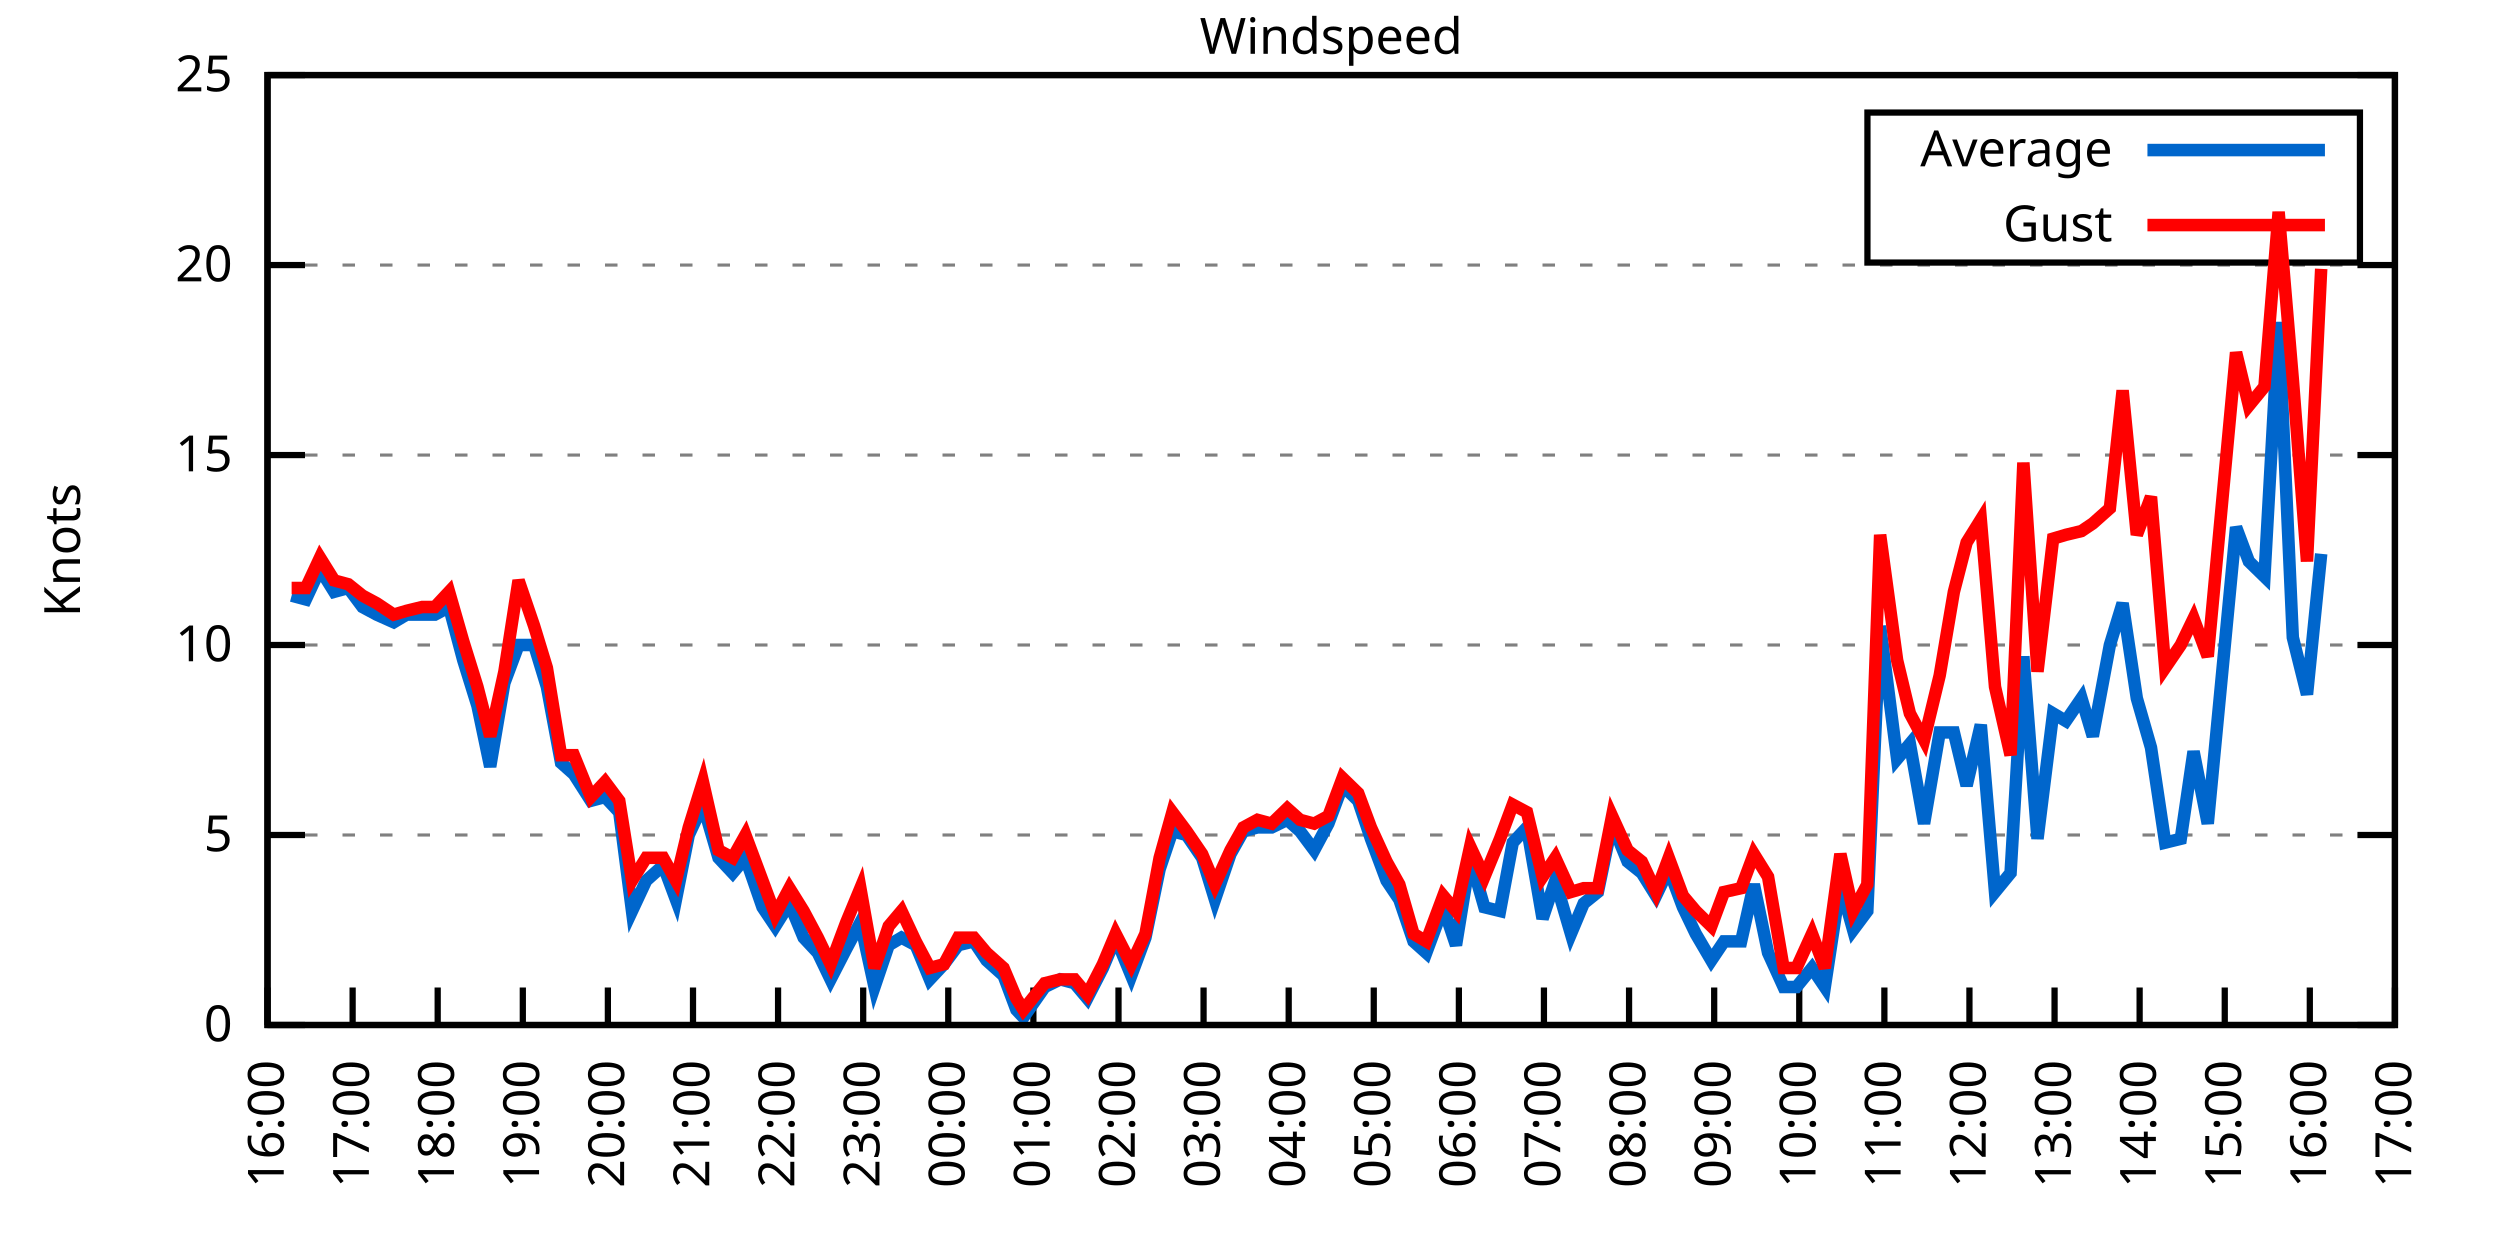
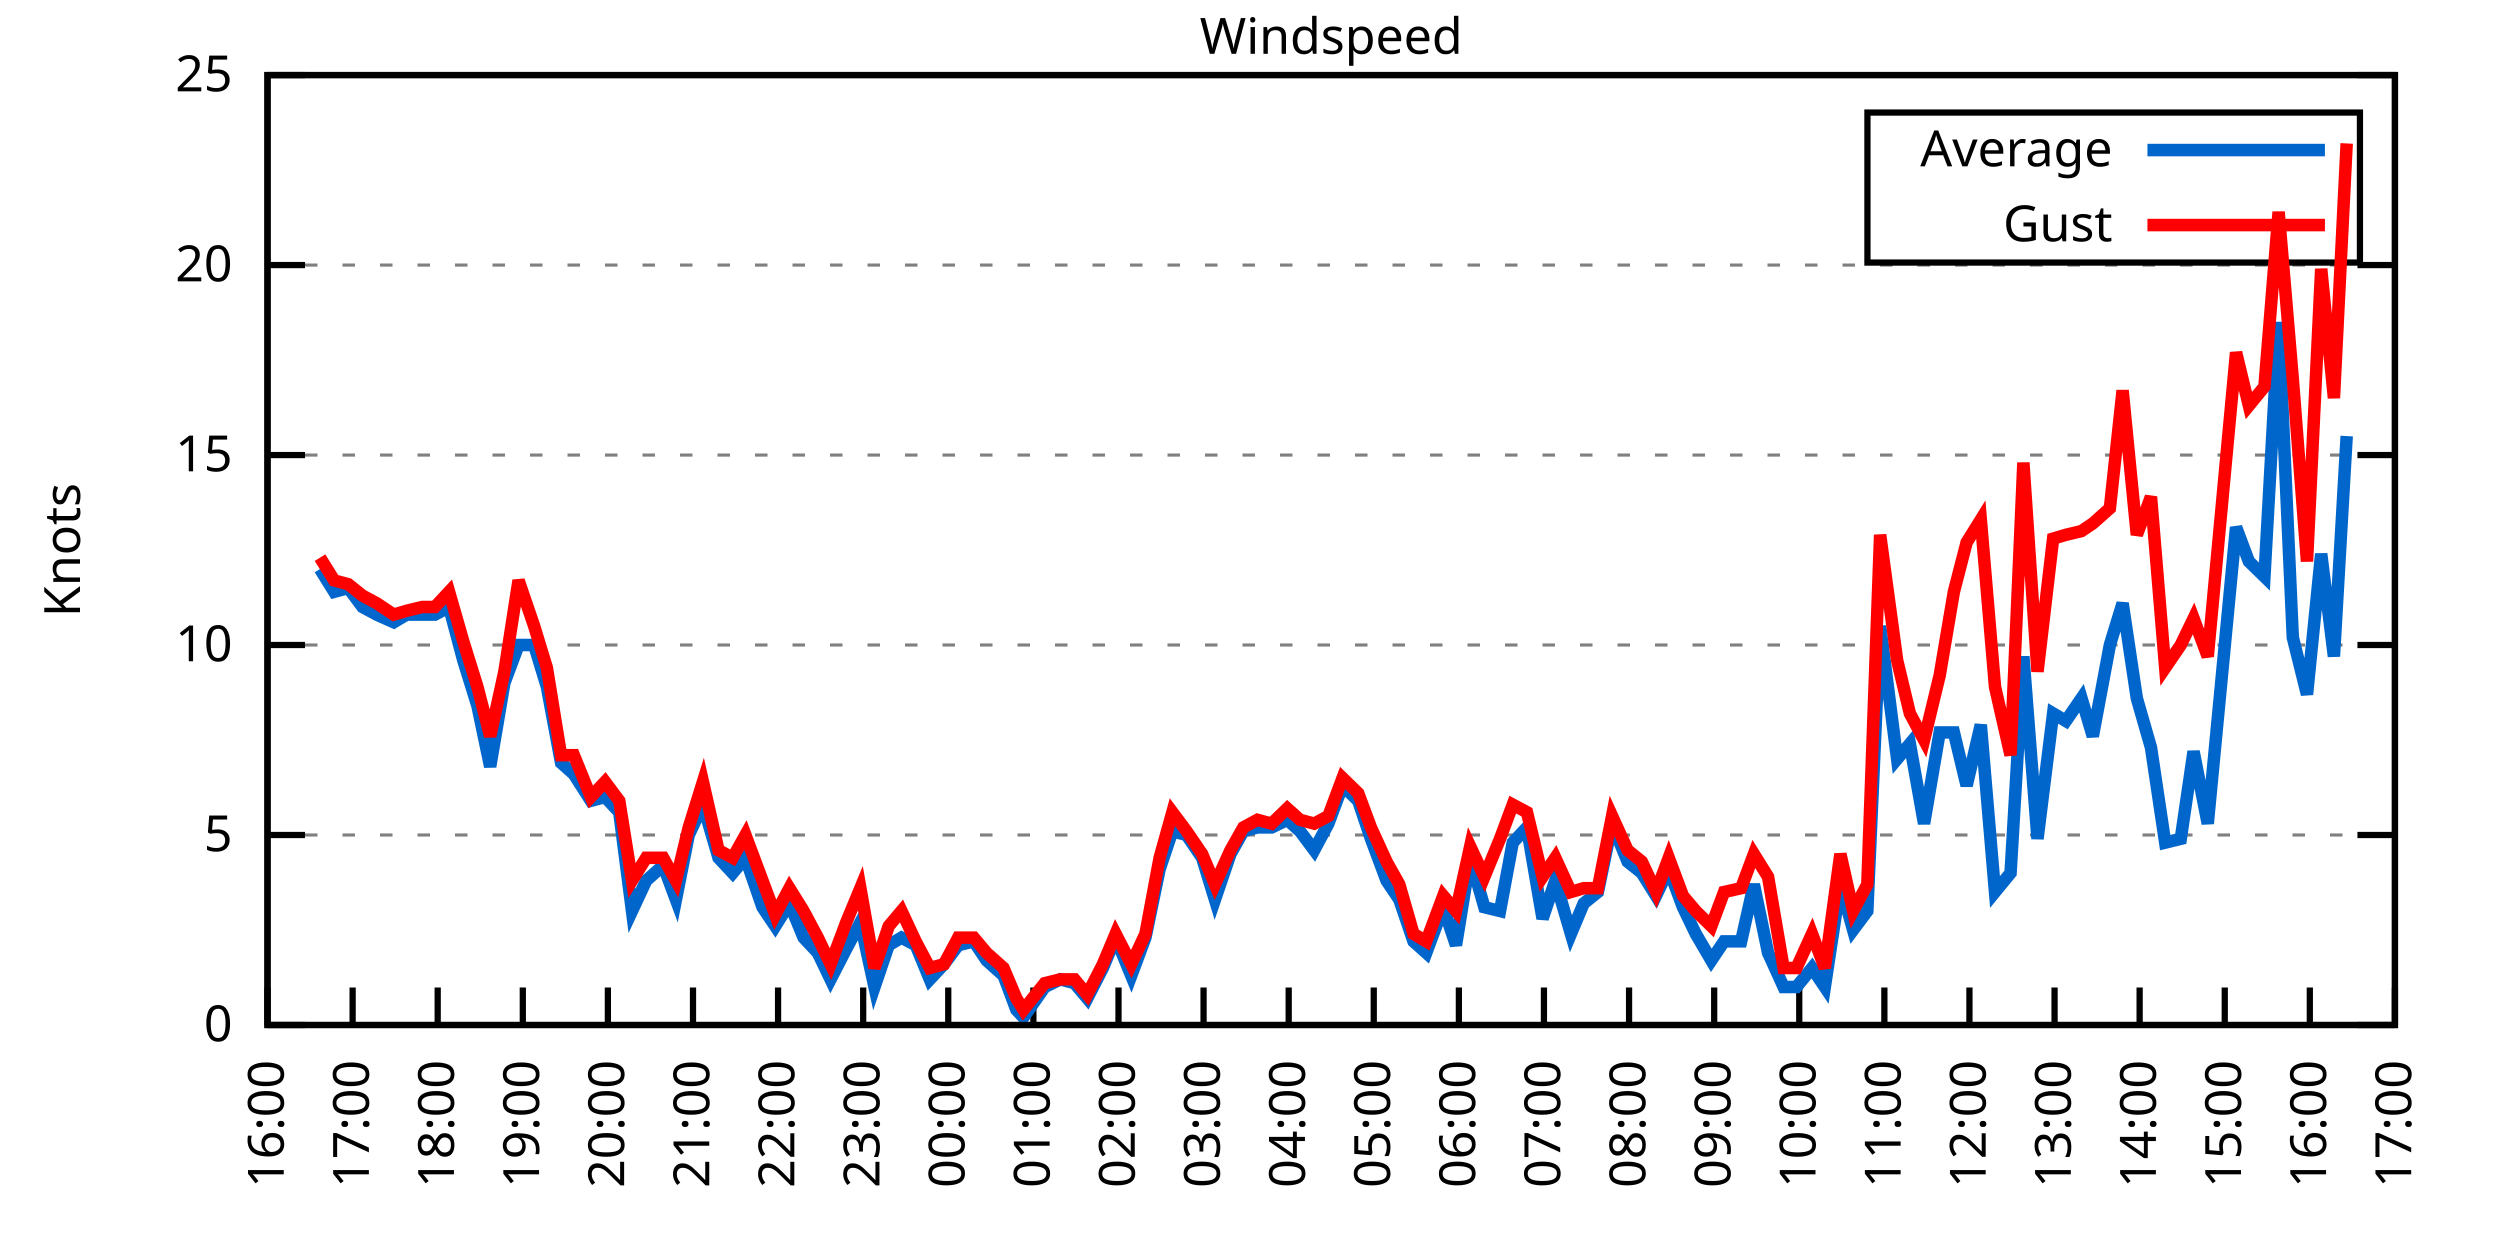
<svg xmlns="http://www.w3.org/2000/svg" xmlns:xlink="http://www.w3.org/1999/xlink" width="400" height="200" viewBox="0 0 400 200">
  <g id="gnuplot_canvas">
    <rect x="0" y="0" width="400" height="200" fill="none" />
    <defs>
      <circle id="gpDot" r="0.5" stroke-width="0.5" stroke="currentColor" />
      <path id="gpPt0" stroke-width="0.333" stroke="currentColor" d="M-1,0 h2 M0,-1 v2" />
      <path id="gpPt1" stroke-width="0.333" stroke="currentColor" d="M-1,-1 L1,1 M1,-1 L-1,1" />
      <path id="gpPt2" stroke-width="0.333" stroke="currentColor" d="M-1,0 L1,0 M0,-1 L0,1 M-1,-1 L1,1 M-1,1 L1,-1" />
      <rect id="gpPt3" stroke-width="0.333" stroke="currentColor" x="-1" y="-1" width="2" height="2" />
      <rect id="gpPt4" stroke-width="0.333" stroke="currentColor" fill="currentColor" x="-1" y="-1" width="2" height="2" />
      <circle id="gpPt5" stroke-width="0.333" stroke="currentColor" cx="0" cy="0" r="1" />
      <use xlink:href="#gpPt5" id="gpPt6" fill="currentColor" stroke="none" />
      <path id="gpPt7" stroke-width="0.333" stroke="currentColor" d="M0,-1.33 L-1.33,0.67 L1.33,0.67 z" />
      <use xlink:href="#gpPt7" id="gpPt8" fill="currentColor" stroke="none" />
      <use xlink:href="#gpPt7" id="gpPt9" stroke="currentColor" transform="rotate(180)" />
      <use xlink:href="#gpPt9" id="gpPt10" fill="currentColor" stroke="none" />
      <use xlink:href="#gpPt3" id="gpPt11" stroke="currentColor" transform="rotate(45)" />
      <use xlink:href="#gpPt11" id="gpPt12" fill="currentColor" stroke="none" />
      <path id="gpPt13" stroke-width="0.333" stroke="currentColor" d="M0,1.330 L1.265,0.411 L0.782,-1.067 L-0.782,-1.076 L-1.265,0.411 z" />
      <use xlink:href="#gpPt13" id="gpPt14" fill="currentColor" stroke="none" />
      <filter id="textbox" filterUnits="objectBoundingBox" x="0" y="0" height="1" width="1">
        <feFlood flood-color="white" flood-opacity="1" result="bgnd" />
        <feComposite in="SourceGraphic" in2="bgnd" operator="atop" />
      </filter>
      <filter id="greybox" filterUnits="objectBoundingBox" x="0" y="0" height="1" width="1">
        <feFlood flood-color="lightgrey" flood-opacity="1" result="grey" />
        <feComposite in="SourceGraphic" in2="grey" operator="atop" />
      </filter>
    </defs>
    <g fill="none" color="white" stroke="currentColor" stroke-width="1.00" stroke-linecap="butt" stroke-linejoin="miter">
</g>
    <g fill="none" color="black" stroke="currentColor" stroke-width="1.00" stroke-linecap="butt" stroke-linejoin="miter">
      <g stroke="none" shape-rendering="crispEdges">
        <polygon fill="rgb(255, 255, 255)" points="42.80,164.00 383.18,164.00 383.18,12.02 42.80,12.02 " />
      </g>
    </g>
    <g fill="none" color="black" stroke="currentColor" stroke-width="1.00" stroke-linecap="butt" stroke-linejoin="miter">
</g>
    <g fill="none" color="black" stroke="black" stroke-width="0.50" stroke-linecap="butt" stroke-linejoin="miter">
</g>
    <g fill="none" color="gray" stroke="currentColor" stroke-width="0.50" stroke-linecap="butt" stroke-linejoin="miter">
      <path stroke="gray" stroke-dasharray="2,4" class="gridline" d="M42.80,164.00 L383.19,164.00  " />
    </g>
    <g fill="none" color="gray" stroke="gray" stroke-width="1.00" stroke-linecap="butt" stroke-linejoin="miter">
</g>
    <g fill="none" color="black" stroke="currentColor" stroke-width="1.00" stroke-linecap="butt" stroke-linejoin="miter">
      <path stroke="black" d="M42.80,164.00 L48.80,164.00 M383.19,164.00 L377.19,164.00  " />
      <g transform="translate(37.20,166.60)" stroke="none" fill="black" font-family="Sans" font-size="8.00" text-anchor="end">
        <text>
          <tspan font-family="Sans"> 0</tspan>
        </text>
      </g>
    </g>
    <g fill="none" color="black" stroke="currentColor" stroke-width="1.00" stroke-linecap="butt" stroke-linejoin="miter">
</g>
    <g fill="none" color="black" stroke="black" stroke-width="0.50" stroke-linecap="butt" stroke-linejoin="miter">
</g>
    <g fill="none" color="gray" stroke="currentColor" stroke-width="0.50" stroke-linecap="butt" stroke-linejoin="miter">
      <path stroke="gray" stroke-dasharray="2,4" class="gridline" d="M42.80,133.60 L383.19,133.60  " />
    </g>
    <g fill="none" color="gray" stroke="gray" stroke-width="1.00" stroke-linecap="butt" stroke-linejoin="miter">
</g>
    <g fill="none" color="black" stroke="currentColor" stroke-width="1.00" stroke-linecap="butt" stroke-linejoin="miter">
      <path stroke="black" d="M42.80,133.60 L48.80,133.60 M383.19,133.60 L377.19,133.60  " />
      <g transform="translate(37.20,136.20)" stroke="none" fill="black" font-family="Sans" font-size="8.00" text-anchor="end">
        <text>
          <tspan font-family="Sans"> 5</tspan>
        </text>
      </g>
    </g>
    <g fill="none" color="black" stroke="currentColor" stroke-width="1.00" stroke-linecap="butt" stroke-linejoin="miter">
</g>
    <g fill="none" color="black" stroke="black" stroke-width="0.50" stroke-linecap="butt" stroke-linejoin="miter">
</g>
    <g fill="none" color="gray" stroke="currentColor" stroke-width="0.50" stroke-linecap="butt" stroke-linejoin="miter">
      <path stroke="gray" stroke-dasharray="2,4" class="gridline" d="M42.80,103.20 L383.19,103.20  " />
    </g>
    <g fill="none" color="gray" stroke="gray" stroke-width="1.00" stroke-linecap="butt" stroke-linejoin="miter">
</g>
    <g fill="none" color="black" stroke="currentColor" stroke-width="1.00" stroke-linecap="butt" stroke-linejoin="miter">
      <path stroke="black" d="M42.80,103.20 L48.80,103.20 M383.19,103.20 L377.19,103.20  " />
      <g transform="translate(37.20,105.80)" stroke="none" fill="black" font-family="Sans" font-size="8.00" text-anchor="end">
        <text>
          <tspan font-family="Sans"> 10</tspan>
        </text>
      </g>
    </g>
    <g fill="none" color="black" stroke="currentColor" stroke-width="1.00" stroke-linecap="butt" stroke-linejoin="miter">
</g>
    <g fill="none" color="black" stroke="black" stroke-width="0.50" stroke-linecap="butt" stroke-linejoin="miter">
</g>
    <g fill="none" color="gray" stroke="currentColor" stroke-width="0.50" stroke-linecap="butt" stroke-linejoin="miter">
      <path stroke="gray" stroke-dasharray="2,4" class="gridline" d="M42.80,72.81 L383.19,72.81  " />
    </g>
    <g fill="none" color="gray" stroke="gray" stroke-width="1.00" stroke-linecap="butt" stroke-linejoin="miter">
</g>
    <g fill="none" color="black" stroke="currentColor" stroke-width="1.00" stroke-linecap="butt" stroke-linejoin="miter">
      <path stroke="black" d="M42.80,72.81 L48.80,72.81 M383.19,72.81 L377.19,72.81  " />
      <g transform="translate(37.20,75.41)" stroke="none" fill="black" font-family="Sans" font-size="8.00" text-anchor="end">
        <text>
          <tspan font-family="Sans"> 15</tspan>
        </text>
      </g>
    </g>
    <g fill="none" color="black" stroke="currentColor" stroke-width="1.00" stroke-linecap="butt" stroke-linejoin="miter">
</g>
    <g fill="none" color="black" stroke="black" stroke-width="0.50" stroke-linecap="butt" stroke-linejoin="miter">
</g>
    <g fill="none" color="gray" stroke="currentColor" stroke-width="0.50" stroke-linecap="butt" stroke-linejoin="miter">
      <path stroke="gray" stroke-dasharray="2,4" class="gridline" d="M42.80,42.41 L383.19,42.41  " />
    </g>
    <g fill="none" color="gray" stroke="gray" stroke-width="1.00" stroke-linecap="butt" stroke-linejoin="miter">
</g>
    <g fill="none" color="black" stroke="currentColor" stroke-width="1.00" stroke-linecap="butt" stroke-linejoin="miter">
      <path stroke="black" d="M42.80,42.41 L48.80,42.41 M383.19,42.41 L377.19,42.41  " />
      <g transform="translate(37.20,45.01)" stroke="none" fill="black" font-family="Sans" font-size="8.00" text-anchor="end">
        <text>
          <tspan font-family="Sans"> 20</tspan>
        </text>
      </g>
    </g>
    <g fill="none" color="black" stroke="currentColor" stroke-width="1.00" stroke-linecap="butt" stroke-linejoin="miter">
</g>
    <g fill="none" color="black" stroke="black" stroke-width="0.50" stroke-linecap="butt" stroke-linejoin="miter">
</g>
    <g fill="none" color="gray" stroke="currentColor" stroke-width="0.50" stroke-linecap="butt" stroke-linejoin="miter">
      <path stroke="gray" stroke-dasharray="2,4" class="gridline" d="M42.80,12.01 L383.19,12.01  " />
    </g>
    <g fill="none" color="gray" stroke="gray" stroke-width="1.00" stroke-linecap="butt" stroke-linejoin="miter">
</g>
    <g fill="none" color="black" stroke="currentColor" stroke-width="1.00" stroke-linecap="butt" stroke-linejoin="miter">
      <path stroke="black" d="M42.80,12.01 L48.80,12.01 M383.19,12.01 L377.19,12.01  " />
      <g transform="translate(37.20,14.61)" stroke="none" fill="black" font-family="Sans" font-size="8.00" text-anchor="end">
        <text>
          <tspan font-family="Sans"> 25</tspan>
        </text>
      </g>
    </g>
    <g fill="none" color="black" stroke="currentColor" stroke-width="1.00" stroke-linecap="butt" stroke-linejoin="miter">
      <path stroke="black" d="M42.80,164.00 L42.80,158.00  " />
      <g transform="translate(45.40,169.60) rotate(270.00)" stroke="none" fill="black" font-family="Sans" font-size="8.00" text-anchor="end">
        <text>
          <tspan font-family="Sans">16:00</tspan>
        </text>
      </g>
    </g>
    <g fill="none" color="black" stroke="currentColor" stroke-width="1.00" stroke-linecap="butt" stroke-linejoin="miter">
      <path stroke="black" d="M56.42,164.00 L56.42,158.00  " />
      <g transform="translate(59.02,169.60) rotate(270.00)" stroke="none" fill="black" font-family="Sans" font-size="8.00" text-anchor="end">
        <text>
          <tspan font-family="Sans">17:00</tspan>
        </text>
      </g>
    </g>
    <g fill="none" color="black" stroke="currentColor" stroke-width="1.00" stroke-linecap="butt" stroke-linejoin="miter">
      <path stroke="black" d="M70.03,164.00 L70.03,158.00  " />
      <g transform="translate(72.63,169.60) rotate(270.00)" stroke="none" fill="black" font-family="Sans" font-size="8.00" text-anchor="end">
        <text>
          <tspan font-family="Sans">18:00</tspan>
        </text>
      </g>
    </g>
    <g fill="none" color="black" stroke="currentColor" stroke-width="1.00" stroke-linecap="butt" stroke-linejoin="miter">
      <path stroke="black" d="M83.65,164.00 L83.65,158.00  " />
      <g transform="translate(86.25,169.60) rotate(270.00)" stroke="none" fill="black" font-family="Sans" font-size="8.00" text-anchor="end">
        <text>
          <tspan font-family="Sans">19:00</tspan>
        </text>
      </g>
    </g>
    <g fill="none" color="black" stroke="currentColor" stroke-width="1.00" stroke-linecap="butt" stroke-linejoin="miter">
      <path stroke="black" d="M97.26,164.00 L97.26,158.00  " />
      <g transform="translate(99.86,169.60) rotate(270.00)" stroke="none" fill="black" font-family="Sans" font-size="8.00" text-anchor="end">
        <text>
          <tspan font-family="Sans">20:00</tspan>
        </text>
      </g>
    </g>
    <g fill="none" color="black" stroke="currentColor" stroke-width="1.00" stroke-linecap="butt" stroke-linejoin="miter">
      <path stroke="black" d="M110.88,164.00 L110.88,158.00  " />
      <g transform="translate(113.48,169.60) rotate(270.00)" stroke="none" fill="black" font-family="Sans" font-size="8.00" text-anchor="end">
        <text>
          <tspan font-family="Sans">21:00</tspan>
        </text>
      </g>
    </g>
    <g fill="none" color="black" stroke="currentColor" stroke-width="1.00" stroke-linecap="butt" stroke-linejoin="miter">
      <path stroke="black" d="M124.49,164.00 L124.49,158.00  " />
      <g transform="translate(127.09,169.60) rotate(270.00)" stroke="none" fill="black" font-family="Sans" font-size="8.00" text-anchor="end">
        <text>
          <tspan font-family="Sans">22:00</tspan>
        </text>
      </g>
    </g>
    <g fill="none" color="black" stroke="currentColor" stroke-width="1.00" stroke-linecap="butt" stroke-linejoin="miter">
      <path stroke="black" d="M138.11,164.00 L138.11,158.00  " />
      <g transform="translate(140.71,169.60) rotate(270.00)" stroke="none" fill="black" font-family="Sans" font-size="8.00" text-anchor="end">
        <text>
          <tspan font-family="Sans">23:00</tspan>
        </text>
      </g>
    </g>
    <g fill="none" color="black" stroke="currentColor" stroke-width="1.00" stroke-linecap="butt" stroke-linejoin="miter">
      <path stroke="black" d="M151.72,164.00 L151.72,158.00  " />
      <g transform="translate(154.32,169.60) rotate(270.00)" stroke="none" fill="black" font-family="Sans" font-size="8.00" text-anchor="end">
        <text>
          <tspan font-family="Sans">00:00</tspan>
        </text>
      </g>
    </g>
    <g fill="none" color="black" stroke="currentColor" stroke-width="1.00" stroke-linecap="butt" stroke-linejoin="miter">
      <path stroke="black" d="M165.34,164.00 L165.34,158.00  " />
      <g transform="translate(167.94,169.60) rotate(270.00)" stroke="none" fill="black" font-family="Sans" font-size="8.00" text-anchor="end">
        <text>
          <tspan font-family="Sans">01:00</tspan>
        </text>
      </g>
    </g>
    <g fill="none" color="black" stroke="currentColor" stroke-width="1.00" stroke-linecap="butt" stroke-linejoin="miter">
      <path stroke="black" d="M178.96,164.00 L178.96,158.00  " />
      <g transform="translate(181.56,169.60) rotate(270.00)" stroke="none" fill="black" font-family="Sans" font-size="8.00" text-anchor="end">
        <text>
          <tspan font-family="Sans">02:00</tspan>
        </text>
      </g>
    </g>
    <g fill="none" color="black" stroke="currentColor" stroke-width="1.00" stroke-linecap="butt" stroke-linejoin="miter">
      <path stroke="black" d="M192.57,164.00 L192.57,158.00  " />
      <g transform="translate(195.17,169.60) rotate(270.00)" stroke="none" fill="black" font-family="Sans" font-size="8.00" text-anchor="end">
        <text>
          <tspan font-family="Sans">03:00</tspan>
        </text>
      </g>
    </g>
    <g fill="none" color="black" stroke="currentColor" stroke-width="1.00" stroke-linecap="butt" stroke-linejoin="miter">
      <path stroke="black" d="M206.19,164.00 L206.19,158.00  " />
      <g transform="translate(208.79,169.60) rotate(270.00)" stroke="none" fill="black" font-family="Sans" font-size="8.00" text-anchor="end">
        <text>
          <tspan font-family="Sans">04:00</tspan>
        </text>
      </g>
    </g>
    <g fill="none" color="black" stroke="currentColor" stroke-width="1.00" stroke-linecap="butt" stroke-linejoin="miter">
      <path stroke="black" d="M219.80,164.00 L219.80,158.00  " />
      <g transform="translate(222.40,169.60) rotate(270.00)" stroke="none" fill="black" font-family="Sans" font-size="8.00" text-anchor="end">
        <text>
          <tspan font-family="Sans">05:00</tspan>
        </text>
      </g>
    </g>
    <g fill="none" color="black" stroke="currentColor" stroke-width="1.00" stroke-linecap="butt" stroke-linejoin="miter">
      <path stroke="black" d="M233.42,164.00 L233.42,158.00  " />
      <g transform="translate(236.02,169.60) rotate(270.00)" stroke="none" fill="black" font-family="Sans" font-size="8.00" text-anchor="end">
        <text>
          <tspan font-family="Sans">06:00</tspan>
        </text>
      </g>
    </g>
    <g fill="none" color="black" stroke="currentColor" stroke-width="1.00" stroke-linecap="butt" stroke-linejoin="miter">
      <path stroke="black" d="M247.03,164.00 L247.03,158.00  " />
      <g transform="translate(249.63,169.60) rotate(270.00)" stroke="none" fill="black" font-family="Sans" font-size="8.00" text-anchor="end">
        <text>
          <tspan font-family="Sans">07:00</tspan>
        </text>
      </g>
    </g>
    <g fill="none" color="black" stroke="currentColor" stroke-width="1.00" stroke-linecap="butt" stroke-linejoin="miter">
      <path stroke="black" d="M260.65,164.00 L260.65,158.00  " />
      <g transform="translate(263.25,169.60) rotate(270.00)" stroke="none" fill="black" font-family="Sans" font-size="8.00" text-anchor="end">
        <text>
          <tspan font-family="Sans">08:00</tspan>
        </text>
      </g>
    </g>
    <g fill="none" color="black" stroke="currentColor" stroke-width="1.00" stroke-linecap="butt" stroke-linejoin="miter">
      <path stroke="black" d="M274.27,164.00 L274.27,158.00  " />
      <g transform="translate(276.87,169.60) rotate(270.00)" stroke="none" fill="black" font-family="Sans" font-size="8.00" text-anchor="end">
        <text>
          <tspan font-family="Sans">09:00</tspan>
        </text>
      </g>
    </g>
    <g fill="none" color="black" stroke="currentColor" stroke-width="1.00" stroke-linecap="butt" stroke-linejoin="miter">
      <path stroke="black" d="M287.88,164.00 L287.88,158.00  " />
      <g transform="translate(290.48,169.60) rotate(270.00)" stroke="none" fill="black" font-family="Sans" font-size="8.00" text-anchor="end">
        <text>
          <tspan font-family="Sans">10:00</tspan>
        </text>
      </g>
    </g>
    <g fill="none" color="black" stroke="currentColor" stroke-width="1.00" stroke-linecap="butt" stroke-linejoin="miter">
      <path stroke="black" d="M301.50,164.00 L301.50,158.00  " />
      <g transform="translate(304.10,169.60) rotate(270.00)" stroke="none" fill="black" font-family="Sans" font-size="8.00" text-anchor="end">
        <text>
          <tspan font-family="Sans">11:00</tspan>
        </text>
      </g>
    </g>
    <g fill="none" color="black" stroke="currentColor" stroke-width="1.00" stroke-linecap="butt" stroke-linejoin="miter">
      <path stroke="black" d="M315.11,164.00 L315.11,158.00  " />
      <g transform="translate(317.71,169.60) rotate(270.00)" stroke="none" fill="black" font-family="Sans" font-size="8.00" text-anchor="end">
        <text>
          <tspan font-family="Sans">12:00</tspan>
        </text>
      </g>
    </g>
    <g fill="none" color="black" stroke="currentColor" stroke-width="1.00" stroke-linecap="butt" stroke-linejoin="miter">
      <path stroke="black" d="M328.73,164.00 L328.73,158.00  " />
      <g transform="translate(331.33,169.60) rotate(270.00)" stroke="none" fill="black" font-family="Sans" font-size="8.00" text-anchor="end">
        <text>
          <tspan font-family="Sans">13:00</tspan>
        </text>
      </g>
    </g>
    <g fill="none" color="black" stroke="currentColor" stroke-width="1.00" stroke-linecap="butt" stroke-linejoin="miter">
      <path stroke="black" d="M342.34,164.00 L342.34,158.00  " />
      <g transform="translate(344.94,169.60) rotate(270.00)" stroke="none" fill="black" font-family="Sans" font-size="8.00" text-anchor="end">
        <text>
          <tspan font-family="Sans">14:00</tspan>
        </text>
      </g>
    </g>
    <g fill="none" color="black" stroke="currentColor" stroke-width="1.00" stroke-linecap="butt" stroke-linejoin="miter">
      <path stroke="black" d="M355.96,164.00 L355.96,158.00  " />
      <g transform="translate(358.56,169.60) rotate(270.00)" stroke="none" fill="black" font-family="Sans" font-size="8.00" text-anchor="end">
        <text>
          <tspan font-family="Sans">15:00</tspan>
        </text>
      </g>
    </g>
    <g fill="none" color="black" stroke="currentColor" stroke-width="1.00" stroke-linecap="butt" stroke-linejoin="miter">
      <path stroke="black" d="M369.57,164.00 L369.57,158.00  " />
      <g transform="translate(372.17,169.60) rotate(270.00)" stroke="none" fill="black" font-family="Sans" font-size="8.00" text-anchor="end">
        <text>
          <tspan font-family="Sans">16:00</tspan>
        </text>
      </g>
    </g>
    <g fill="none" color="black" stroke="currentColor" stroke-width="1.00" stroke-linecap="butt" stroke-linejoin="miter">
      <path stroke="black" d="M383.19,164.00 L383.19,158.00  " />
      <g transform="translate(385.79,169.60) rotate(270.00)" stroke="none" fill="black" font-family="Sans" font-size="8.00" text-anchor="end">
        <text>
          <tspan font-family="Sans">17:00</tspan>
        </text>
      </g>
    </g>
    <g fill="none" color="black" stroke="currentColor" stroke-width="1.00" stroke-linecap="butt" stroke-linejoin="miter">
</g>
    <g fill="none" color="black" stroke="currentColor" stroke-width="1.00" stroke-linecap="butt" stroke-linejoin="miter">
      <path stroke="black" d="M42.80,12.01 L42.80,164.00 L383.19,164.00 L383.19,12.01 L42.80,12.01 Z  " />
    </g>
    <g fill="none" color="black" stroke="currentColor" stroke-width="1.00" stroke-linecap="butt" stroke-linejoin="miter">
</g>
    <g fill="none" color="black" stroke="currentColor" stroke-width="1.00" stroke-linecap="butt" stroke-linejoin="miter">
      <path stroke="black" d="M298.79,42.01 L298.79,18.01 L377.59,18.01 L377.59,42.01 L298.79,42.01 Z  " />
    </g>
    <g id="Windspeed_plot_1">
      <g fill="none" color="white" stroke="black" stroke-width="2.00" stroke-linecap="butt" stroke-linejoin="miter">
</g>
      <g fill="none" color="black" stroke="currentColor" stroke-width="2.00" stroke-linecap="butt" stroke-linejoin="miter">
        <g transform="translate(337.99,26.61)" stroke="none" fill="black" font-family="Sans" font-size="8.00" text-anchor="end">
          <text>
            <tspan font-family="Sans">Average</tspan>
          </text>
        </g>
      </g>
      <g fill="none" color="black" stroke="currentColor" stroke-width="2.00" stroke-linecap="butt" stroke-linejoin="miter">
-         <path stroke="rgb(  0, 102, 204)" d="M343.59,24.01 L371.99,24.01 M46.66,95.30 L48.93,95.91 L51.20,91.04 L53.47,94.69 L55.73,94.08 L58.00,97.12   L60.27,98.34 L63.00,99.56 L65.04,98.34 L67.54,98.34 L69.58,98.34 L71.85,97.12 L74.12,105.64 L76.39,112.93   L78.43,122.66 L80.70,109.28 L82.97,103.20 L85.46,103.20 L87.50,109.89 L89.77,122.05 L91.82,123.87 L94.54,128.13   L96.81,127.52 L99.08,129.95 L101.12,145.76 L103.39,140.90 L106.11,138.47 L108.15,143.94 L110.20,133.60 L112.47,128.74   L114.96,137.25 L117.23,139.68 L119.27,137.25 L122.00,145.15 L124.04,148.19 L126.31,144.55 L128.58,150.02 L130.85,152.45   L132.89,156.70 L135.39,151.84 L137.66,147.59 L139.92,157.92 L142.19,151.23 L144.24,150.02 L146.51,151.23 L148.77,156.70   L151.04,154.27 L153.31,151.23 L155.81,150.62 L157.85,153.66 L160.57,156.10 L162.62,161.57 L163.75,162.78 L167.16,157.92   L169.65,156.70 L171.92,157.31 L173.96,159.74 L176.46,154.88 L178.50,150.02 L181.00,156.10 L183.27,150.02 L185.54,139.07   L187.58,132.99 L189.85,133.60 L192.34,137.25 L194.39,143.94 L196.88,136.64 L198.93,132.99 L201.19,132.39 L203.46,132.39   L205.96,131.17 L208.00,132.99 L210.27,136.03 L212.54,131.78 L214.81,125.70 L217.31,128.13 L219.35,134.21 L221.85,140.90   L223.89,143.94 L226.16,150.62 L228.20,152.45 L230.92,145.15 L232.96,151.23 L235.23,137.25 L237.50,145.15 L240.00,145.76   L242.04,134.82 L244.31,132.39 L246.81,146.98 L248.85,140.90 L251.35,149.41 L253.39,144.55 L255.66,142.72 L257.93,131.78   L260.42,137.86 L262.69,139.68 L264.96,143.33 L267.00,139.07 L269.27,145.15 L271.32,149.41 L273.81,153.66 L275.85,150.62   L278.58,150.62 L280.62,141.51 L282.89,152.45 L285.38,157.92 L287.43,157.92 L289.92,154.88 L291.97,157.92 L294.46,141.51   L296.50,148.80 L298.77,145.76 L300.82,100.16 L303.54,121.44 L305.58,119.01 L307.85,131.78 L310.35,117.19 L312.62,117.19   L314.66,125.70 L316.93,115.97 L319.20,142.72 L321.69,139.68 L323.74,105.03 L326.00,134.21 L328.50,114.15 L330.54,115.36   L333.04,111.72 L334.85,117.80 L337.58,103.20 L339.62,96.52 L341.89,111.72 L344.16,119.62 L346.43,134.82 L348.92,134.21   L350.97,120.23 L353.24,131.78 L357.77,84.36 L359.82,89.83 L362.31,92.26 L364.58,51.53 L366.85,101.99 L369.12,111.11   L371.39,88.61  " />
+         <path stroke="rgb(  0, 102, 204)" d="M343.59,24.01 L371.99,24.01 M51.20,91.04 L53.47,94.69 L55.73,94.08 L58.00,97.12 L60.27,98.34 L63.00,99.56   L65.04,98.34 L67.54,98.34 L69.58,98.34 L71.85,97.12 L74.12,105.64 L76.39,112.93 L78.43,122.66 L80.70,109.28   L82.97,103.20 L85.46,103.20 L87.50,109.89 L89.77,122.05 L91.82,123.87 L94.54,128.13 L96.81,127.52 L99.08,129.95   L101.12,145.76 L103.39,140.90 L106.11,138.47 L108.15,143.94 L110.20,133.60 L112.47,128.74 L114.96,137.25 L117.23,139.68   L119.27,137.25 L122.00,145.15 L124.04,148.19 L126.31,144.55 L128.58,150.02 L130.85,152.45 L132.89,156.70 L135.39,151.84   L137.66,147.59 L139.92,157.92 L142.19,151.23 L144.24,150.02 L146.51,151.23 L148.77,156.70 L151.04,154.27 L153.31,151.23   L155.81,150.62 L157.85,153.66 L160.57,156.10 L162.62,161.57 L163.75,162.78 L167.16,157.92 L169.65,156.70 L171.92,157.31   L173.96,159.74 L176.46,154.88 L178.50,150.02 L181.00,156.10 L183.27,150.02 L185.54,139.07 L187.58,132.99 L189.85,133.60   L192.34,137.25 L194.39,143.94 L196.88,136.64 L198.93,132.99 L201.19,132.39 L203.46,132.39 L205.96,131.17 L208.00,132.99   L210.27,136.03 L212.54,131.78 L214.81,125.70 L217.31,128.13 L219.35,134.21 L221.85,140.90 L223.89,143.94 L226.16,150.62   L228.20,152.45 L230.92,145.15 L232.96,151.23 L235.23,137.25 L237.50,145.15 L240.00,145.76 L242.04,134.82 L244.31,132.39   L246.81,146.98 L248.85,140.90 L251.35,149.41 L253.39,144.55 L255.66,142.72 L257.93,131.78 L260.42,137.86 L262.69,139.68   L264.96,143.33 L267.00,139.07 L269.27,145.15 L271.32,149.41 L273.81,153.66 L275.85,150.62 L278.58,150.62 L280.62,141.51   L282.89,152.45 L285.38,157.92 L287.43,157.92 L289.92,154.88 L291.97,157.92 L294.46,141.51 L296.50,148.80 L298.77,145.76   L300.82,100.16 L303.54,121.44 L305.58,119.01 L307.85,131.78 L310.35,117.19 L312.62,117.19 L314.66,125.70 L316.93,115.97   L319.20,142.72 L321.69,139.68 L323.74,105.03 L326.00,134.21 L328.50,114.15 L330.54,115.36 L333.04,111.72 L334.85,117.80   L337.58,103.20 L339.62,96.52 L341.89,111.72 L344.16,119.62 L346.43,134.82 L348.92,134.21 L350.97,120.23 L353.24,131.78   L357.77,84.36 L359.82,89.83 L362.31,92.26 L364.58,51.53 L366.85,101.99 L369.12,111.11 L371.39,88.61 L373.43,105.03   L375.47,69.77  " />
      </g>
    </g>
    <g id="Windspeed_plot_2">
      <g fill="none" color="black" stroke="currentColor" stroke-width="2.00" stroke-linecap="butt" stroke-linejoin="miter">
        <g transform="translate(337.99,38.61)" stroke="none" fill="black" font-family="Sans" font-size="8.00" text-anchor="end">
          <text>
            <tspan font-family="Sans">Gust</tspan>
          </text>
        </g>
      </g>
      <g fill="none" color="black" stroke="currentColor" stroke-width="2.00" stroke-linecap="butt" stroke-linejoin="miter">
-         <path stroke="rgb(255,   0,   0)" d="M343.59,36.01 L371.99,36.01 M46.66,94.08 L48.93,94.08 L51.20,89.22 L53.47,92.87 L55.73,93.48 L58.00,95.30   L60.27,96.52 L63.00,98.34 L65.04,97.73 L67.54,97.12 L69.58,97.12 L71.85,94.69 L74.12,102.60 L76.39,109.89   L78.43,117.80 L80.70,107.46 L82.97,92.87 L85.46,100.16 L87.50,106.85 L89.77,120.83 L91.82,120.83 L94.54,127.52   L96.81,125.09 L99.08,128.13 L101.12,140.90 L103.39,137.25 L106.11,137.25 L108.15,140.90 L110.20,132.39 L112.47,125.09   L114.96,136.03 L117.23,137.25 L119.27,133.60 L122.00,140.90 L124.04,146.37 L126.31,142.11 L128.58,145.76 L130.85,150.02   L132.89,154.27 L135.39,147.59 L137.66,142.11 L139.92,154.88 L142.19,148.19 L144.24,145.76 L146.51,150.62 L148.77,154.88   L151.04,154.27 L153.31,150.02 L155.81,150.02 L157.85,152.45 L160.57,154.88 L162.62,159.74 L163.75,161.57 L167.16,157.31   L169.65,156.70 L171.92,156.70 L173.96,159.14 L176.46,154.27 L178.50,149.41 L181.00,154.27 L183.27,149.41 L185.54,137.25   L187.58,129.95 L189.85,132.99 L192.34,136.64 L194.39,141.51 L196.88,136.03 L198.93,132.39 L201.19,131.17 L203.46,131.78   L205.96,129.35 L208.00,131.17 L210.27,131.78 L212.54,130.56 L214.81,124.48 L217.31,126.91 L219.35,132.39 L221.85,137.86   L223.89,141.51 L226.16,149.41 L228.20,150.62 L230.92,143.33 L232.96,145.76 L235.23,135.43 L237.50,140.29 L240.00,134.21   L242.04,128.74 L244.31,129.95 L246.81,140.29 L248.85,137.25 L251.35,142.72 L253.39,142.11 L255.66,142.11 L257.93,130.56   L260.42,136.03 L262.69,137.86 L264.96,142.72 L267.00,137.25 L269.27,143.33 L271.32,145.76 L273.81,148.19 L275.85,142.72   L278.58,142.11 L280.62,136.64 L282.89,140.29 L285.38,154.88 L287.43,154.88 L289.92,149.41 L291.97,154.88 L294.46,136.64   L296.50,145.76 L298.77,141.51 L300.82,85.57 L303.54,105.64 L305.58,114.15 L307.85,118.40 L310.35,108.07 L312.62,94.69   L314.66,86.79 L316.93,83.14 L319.20,109.89 L321.69,120.83 L323.74,74.02 L326.00,107.46 L328.50,86.18 L330.54,85.57   L333.04,84.97 L334.85,83.75 L337.58,81.32 L339.62,62.47 L341.89,85.57 L344.16,79.49 L346.43,106.85 L348.92,103.20   L350.97,98.95 L353.24,105.03 L357.77,56.39 L359.82,64.90 L362.31,61.86 L364.58,33.90 L366.85,60.65 L369.12,89.83   L371.39,43.02  " />
+         <path stroke="rgb(255,   0,   0)" d="M343.59,36.01 L371.99,36.01 M51.20,89.22 L53.47,92.87 L55.73,93.48 L58.00,95.30 L60.27,96.52 L63.00,98.34   L65.04,97.73 L67.54,97.12 L69.58,97.12 L71.85,94.69 L74.12,102.60 L76.39,109.89 L78.43,117.80 L80.70,107.46   L82.97,92.87 L85.46,100.16 L87.50,106.85 L89.77,120.83 L91.82,120.83 L94.54,127.52 L96.81,125.09 L99.08,128.13   L101.12,140.90 L103.39,137.25 L106.11,137.25 L108.15,140.90 L110.20,132.39 L112.47,125.09 L114.96,136.03 L117.23,137.25   L119.27,133.60 L122.00,140.90 L124.04,146.37 L126.31,142.11 L128.58,145.76 L130.85,150.02 L132.89,154.27 L135.39,147.59   L137.66,142.11 L139.92,154.88 L142.19,148.19 L144.24,145.76 L146.51,150.62 L148.77,154.88 L151.04,154.27 L153.31,150.02   L155.81,150.02 L157.85,152.45 L160.57,154.88 L162.62,159.74 L163.75,161.57 L167.16,157.31 L169.65,156.70 L171.92,156.70   L173.96,159.14 L176.46,154.27 L178.50,149.41 L181.00,154.27 L183.27,149.41 L185.54,137.25 L187.58,129.95 L189.85,132.99   L192.34,136.64 L194.39,141.51 L196.88,136.03 L198.93,132.39 L201.19,131.17 L203.46,131.78 L205.96,129.35 L208.00,131.17   L210.27,131.78 L212.54,130.56 L214.81,124.48 L217.31,126.91 L219.35,132.39 L221.85,137.86 L223.89,141.51 L226.16,149.41   L228.20,150.62 L230.92,143.33 L232.96,145.76 L235.23,135.43 L237.50,140.29 L240.00,134.21 L242.04,128.74 L244.31,129.95   L246.81,140.29 L248.85,137.25 L251.35,142.72 L253.39,142.11 L255.66,142.11 L257.93,130.56 L260.42,136.03 L262.69,137.86   L264.96,142.72 L267.00,137.25 L269.27,143.33 L271.32,145.76 L273.81,148.19 L275.85,142.72 L278.58,142.11 L280.62,136.64   L282.89,140.29 L285.38,154.88 L287.43,154.88 L289.92,149.41 L291.97,154.88 L294.46,136.64 L296.50,145.76 L298.77,141.51   L300.82,85.57 L303.54,105.64 L305.58,114.15 L307.85,118.40 L310.35,108.07 L312.62,94.69 L314.66,86.79 L316.93,83.14   L319.20,109.89 L321.69,120.83 L323.74,74.02 L326.00,107.46 L328.50,86.18 L330.54,85.57 L333.04,84.97 L334.85,83.75   L337.58,81.32 L339.62,62.47 L341.89,85.57 L344.16,79.49 L346.43,106.85 L348.92,103.20 L350.97,98.95 L353.24,105.03   L357.77,56.39 L359.82,64.90 L362.31,61.86 L364.58,33.90 L366.85,60.65 L369.12,89.83 L371.39,43.02 L373.43,63.69   L375.47,22.95  " />
      </g>
    </g>
    <g fill="none" color="black" stroke="currentColor" stroke-width="2.00" stroke-linecap="butt" stroke-linejoin="miter">
</g>
    <g fill="none" color="black" stroke="black" stroke-width="1.00" stroke-linecap="butt" stroke-linejoin="miter">
</g>
    <g fill="none" color="black" stroke="currentColor" stroke-width="1.00" stroke-linecap="butt" stroke-linejoin="miter">
      <path stroke="black" d="M42.80,12.01 L42.80,164.00 L383.19,164.00 L383.19,12.01 L42.80,12.01 Z  " />
      <g transform="translate(12.80,88.01) rotate(270.00)" stroke="none" fill="black" font-family="Sans" font-size="8.00" text-anchor="middle">
        <text>
          <tspan font-family="Sans">Knots</tspan>
        </text>
      </g>
    </g>
    <g fill="none" color="black" stroke="currentColor" stroke-width="1.00" stroke-linecap="butt" stroke-linejoin="miter">
</g>
    <g fill="none" color="black" stroke="currentColor" stroke-width="1.00" stroke-linecap="butt" stroke-linejoin="miter">
      <g transform="translate(212.99,8.61)" stroke="none" fill="black" font-family="Sans" font-size="8.00" text-anchor="middle">
        <text>
          <tspan font-family="Sans">Windspeed</tspan>
        </text>
      </g>
    </g>
    <g fill="none" color="black" stroke="currentColor" stroke-width="1.00" stroke-linecap="butt" stroke-linejoin="miter">
</g>
  </g>
</svg>
